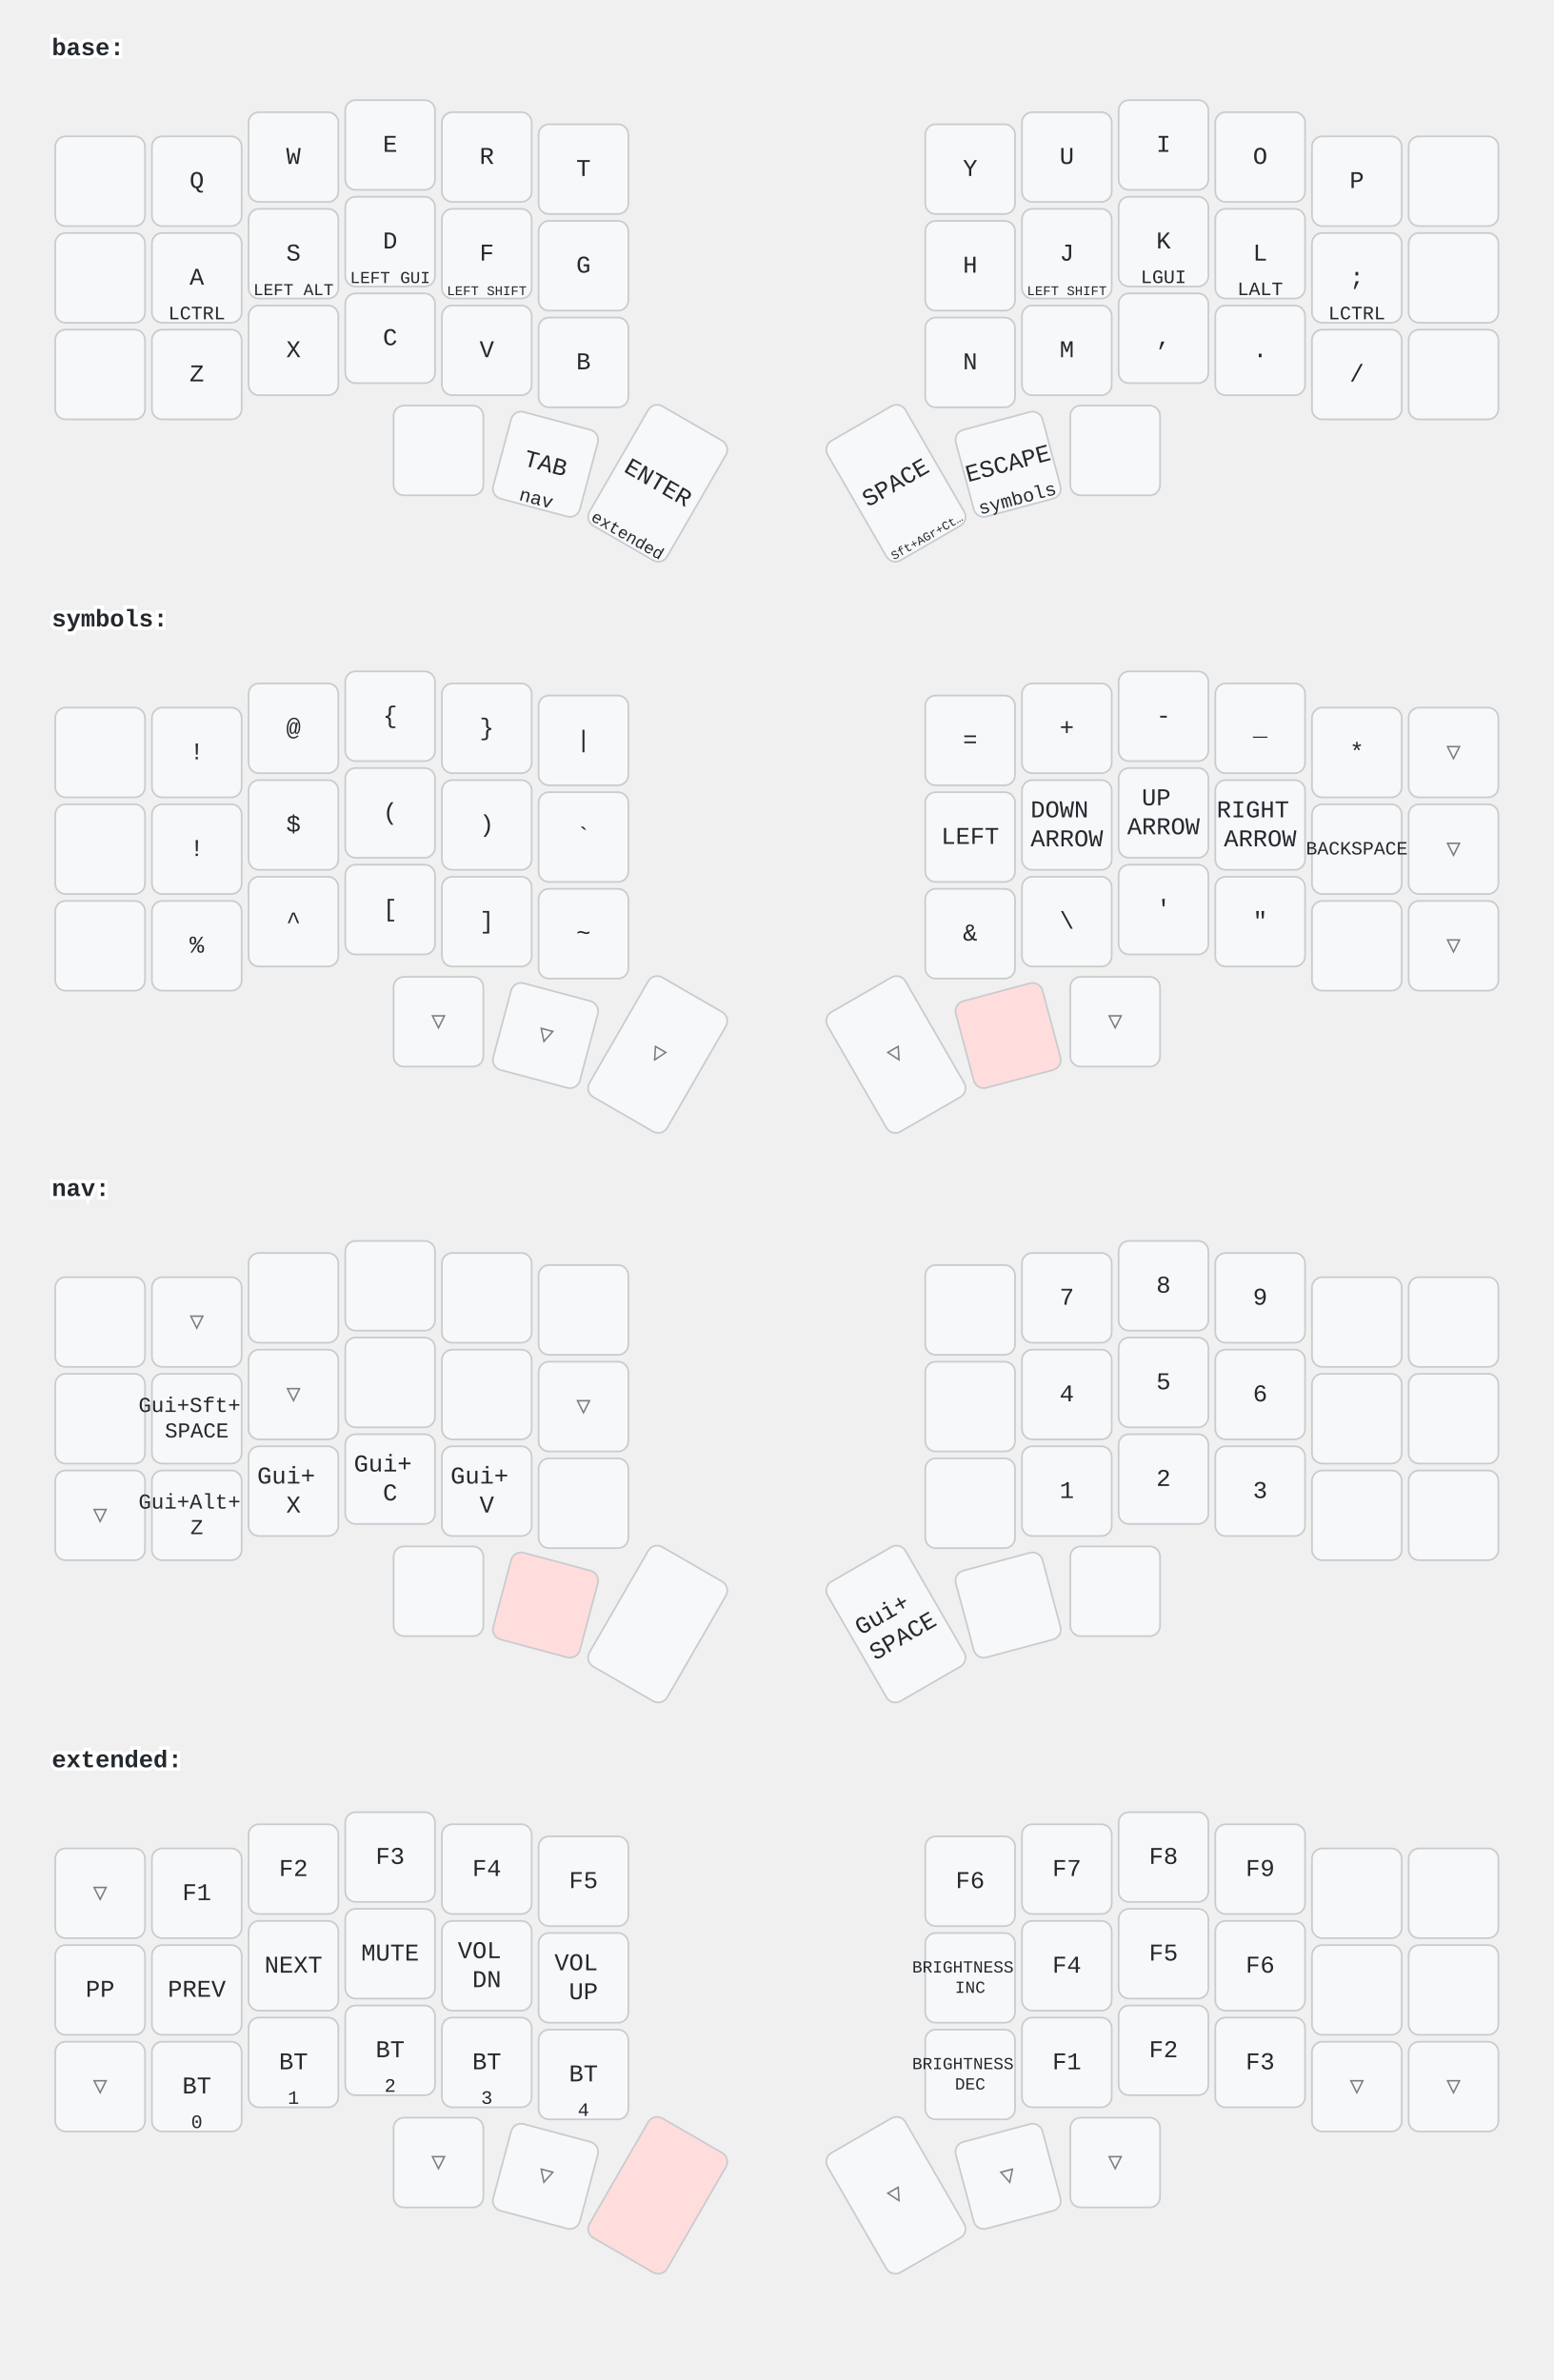
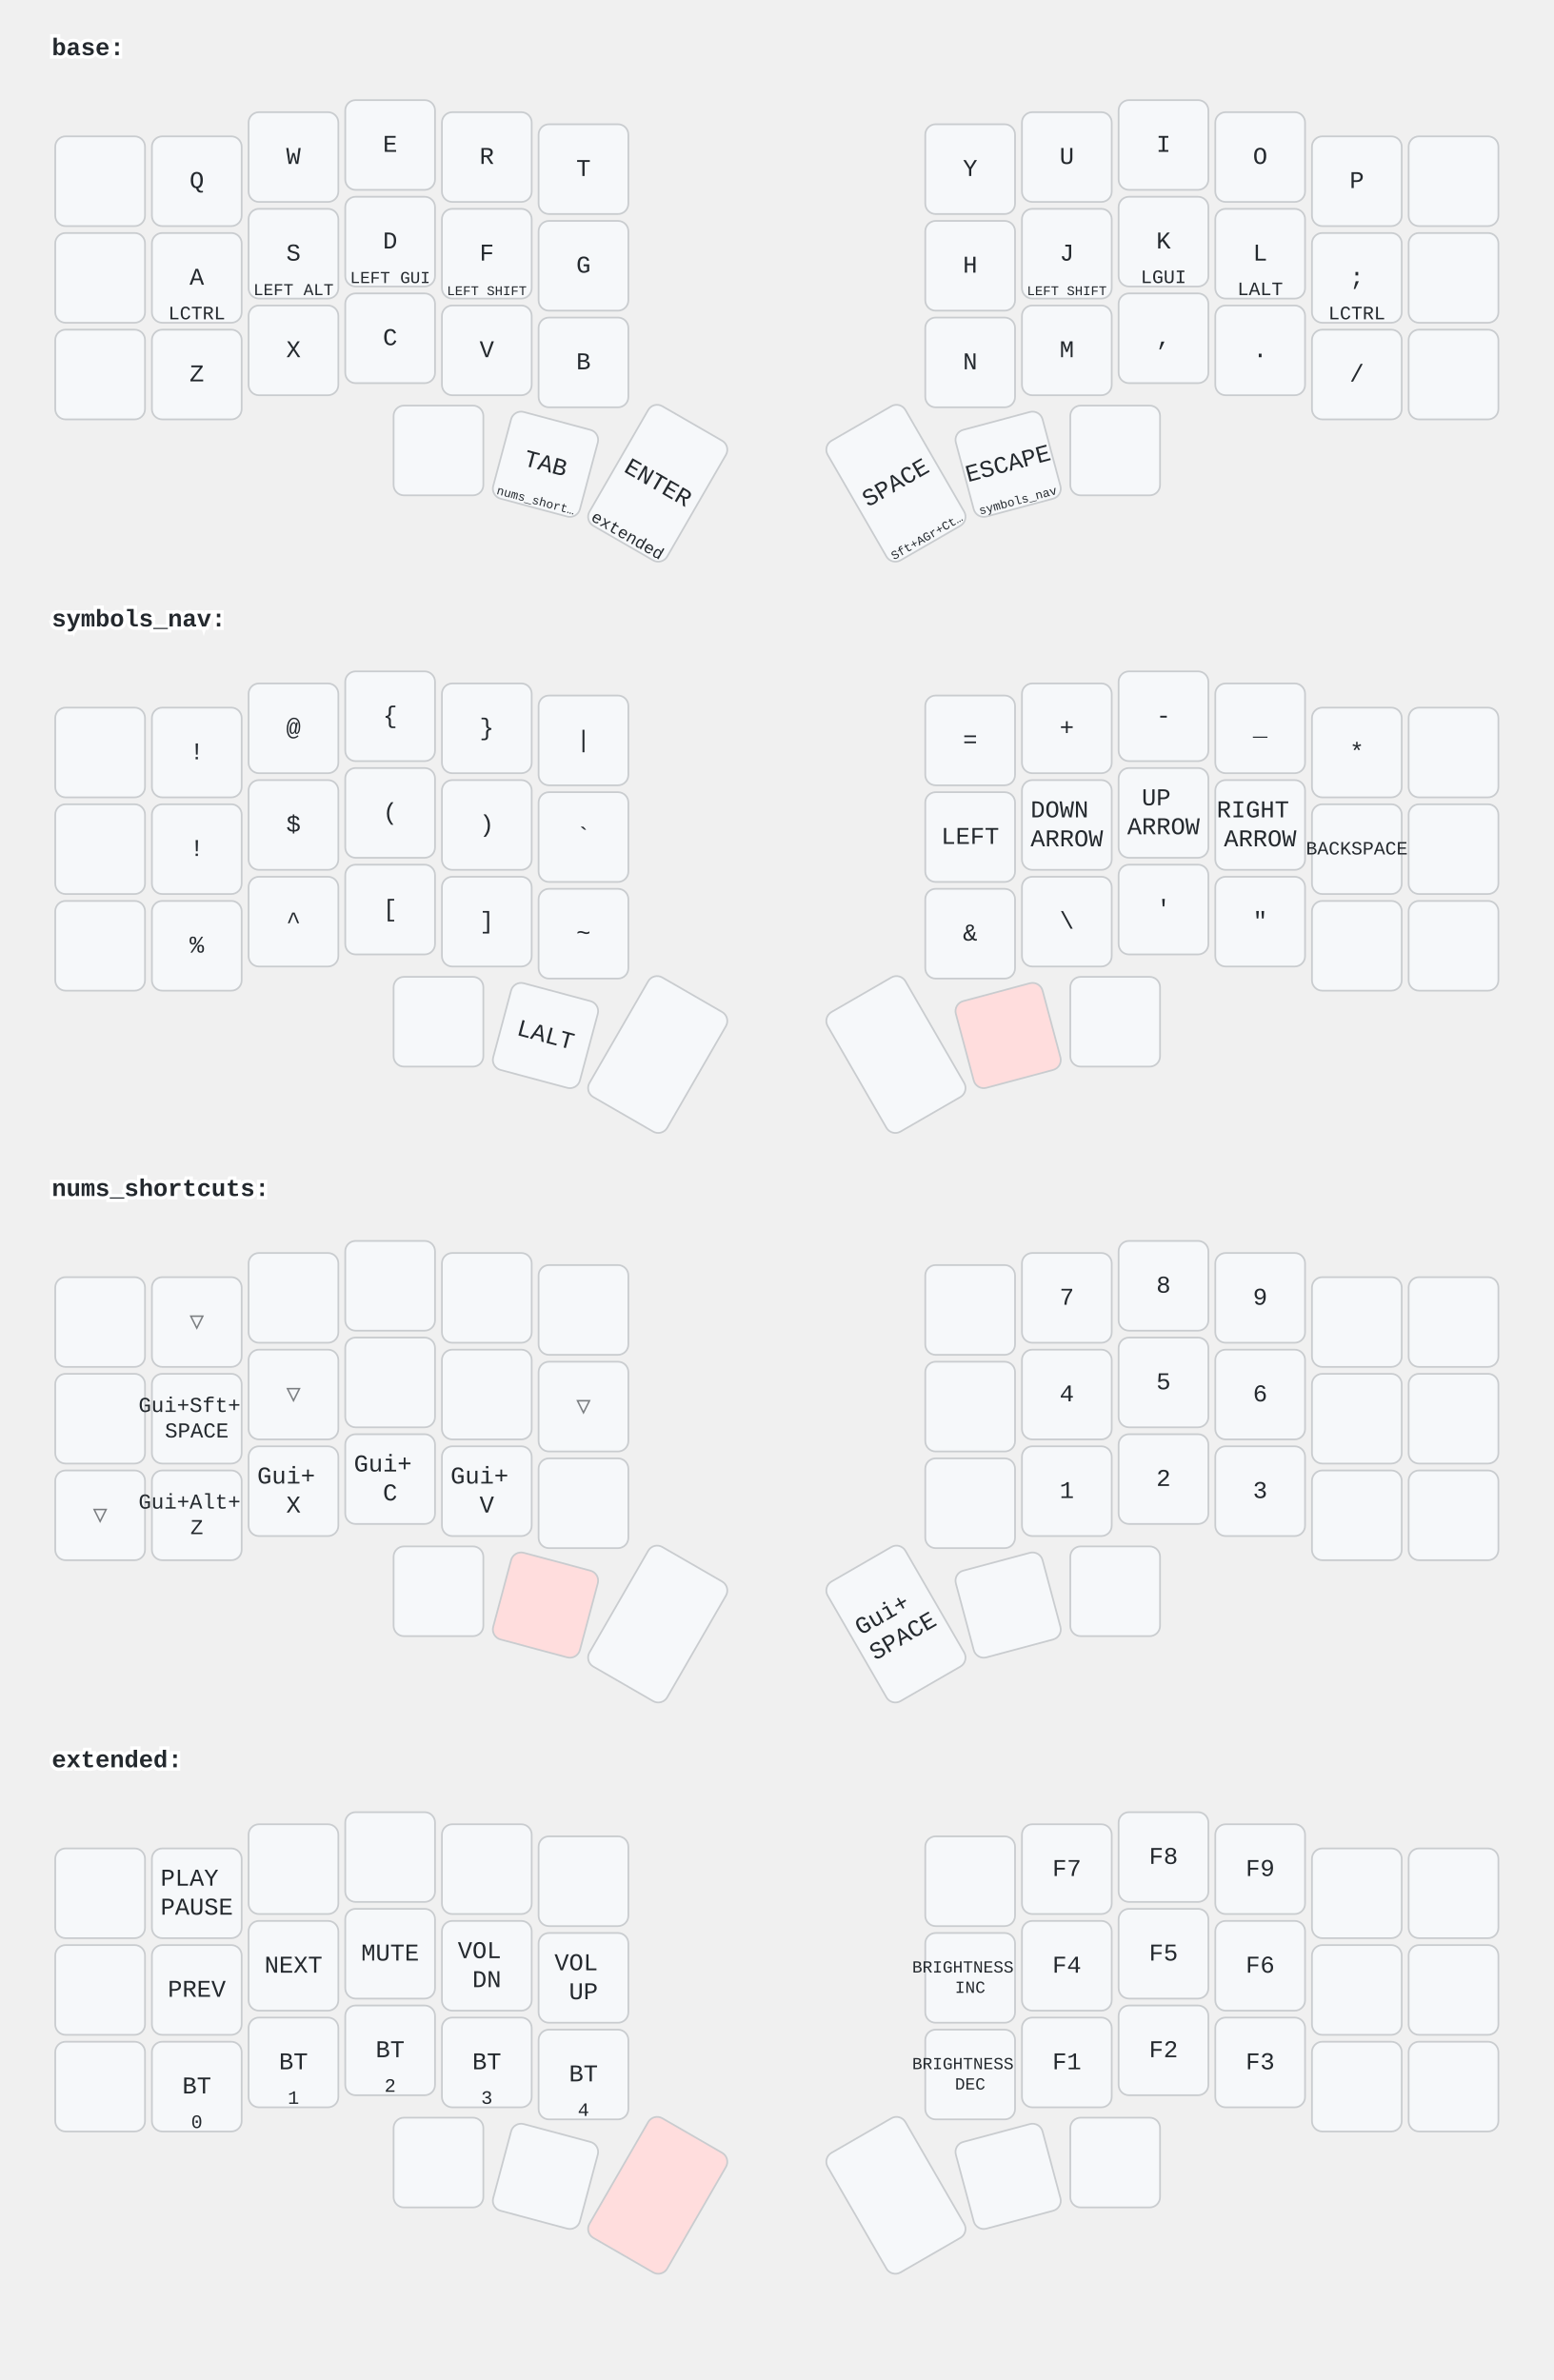
<svg xmlns="http://www.w3.org/2000/svg" width="900" height="1379" viewBox="0 0 900 1379" class="keymap">
  <style>/* inherit to force styles through use tags */
svg path {
    fill: inherit;
}

/* font and background color specifications */
svg.keymap {
    font-family: SFMono-Regular,Consolas,Liberation Mono,Menlo,monospace;
    font-size: 14px;
    font-kerning: normal;
    text-rendering: optimizeLegibility;
    fill: #24292e;
}

/* default key styling */
rect.key {
    fill: #f6f8fa;
}

rect.key, rect.combo {
    stroke: #c9cccf;
    stroke-width: 1;
}

/* default key side styling, only used is draw_key_sides is set */
rect.side {
    filter: brightness(90%);
}

/* color accent for combo boxes */
rect.combo, rect.combo-separate {
    fill: #cdf;
}

/* color accent for held keys */
rect.held, rect.combo.held {
    fill: #fdd;
}

/* color accent for ghost (optional) keys */
rect.ghost, rect.combo.ghost {
    stroke-dasharray: 4, 4;
    stroke-width: 2;
}

text {
    text-anchor: middle;
    dominant-baseline: middle;
}

/* styling for layer labels */
text.label {
    font-weight: bold;
    text-anchor: start;
    stroke: white;
    stroke-width: 4;
    paint-order: stroke;
}

/* styling for optional footer */
text.footer {
    text-anchor: end;
    dominant-baseline: auto;
    stroke: white;
    stroke-width: 4;
    paint-order: stroke;
}

/* styling for combo tap, and key hold/shifted label text */
text.combo, text.hold, text.shifted {
    font-size: 11px;
}

text.hold {
    text-anchor: middle;
    dominant-baseline: auto;
}

text.shifted {
    text-anchor: middle;
    dominant-baseline: hanging;
}

/* styling for hold/shifted label text in combo box */
text.combo.hold, text.combo.shifted {
    font-size: 8px;
}

/* lighter symbol for transparent keys */
text.trans {
    fill: #7b7e81;
}

/* styling for combo dendrons */
path.combo {
    stroke-width: 1;
    stroke: gray;
    fill: none;
}

/* Start Tabler Icons Cleanup */
/* cannot use height/width with glyphs */
.icon-tabler &gt; path {
    fill: inherit;
    stroke: inherit;
    stroke-width: 2;
}
/* hide tabler's default box */
.icon-tabler &gt; path[stroke="none"][fill="none"] {
    visibility: hidden;
}
/* End Tabler Icons Cleanup */
</style>
  <g transform="translate(30, 0)" class="layer-base">
    <text x="0" y="28" class="label">base:</text>
    <g transform="translate(0, 56)">
      <g transform="translate(28, 49)" class="key keypos-0">
        <rect rx="6" ry="6" x="-26" y="-26" width="52" height="52" class="key" />
      </g>
      <g transform="translate(84, 49)" class="key keypos-1">
        <rect rx="6" ry="6" x="-26" y="-26" width="52" height="52" class="key" />
        <text x="0" y="0" class="key tap">Q</text>
      </g>
      <g transform="translate(140, 35)" class="key keypos-2">
        <rect rx="6" ry="6" x="-26" y="-26" width="52" height="52" class="key" />
        <text x="0" y="0" class="key tap">W</text>
      </g>
      <g transform="translate(196, 28)" class="key keypos-3">
        <rect rx="6" ry="6" x="-26" y="-26" width="52" height="52" class="key" />
        <text x="0" y="0" class="key tap">E</text>
      </g>
      <g transform="translate(252, 35)" class="key keypos-4">
        <rect rx="6" ry="6" x="-26" y="-26" width="52" height="52" class="key" />
        <text x="0" y="0" class="key tap">R</text>
      </g>
      <g transform="translate(308, 42)" class="key keypos-5">
        <rect rx="6" ry="6" x="-26" y="-26" width="52" height="52" class="key" />
        <text x="0" y="0" class="key tap">T</text>
      </g>
      <g transform="translate(532, 42)" class="key keypos-6">
        <rect rx="6" ry="6" x="-26" y="-26" width="52" height="52" class="key" />
        <text x="0" y="0" class="key tap">Y</text>
      </g>
      <g transform="translate(588, 35)" class="key keypos-7">
        <rect rx="6" ry="6" x="-26" y="-26" width="52" height="52" class="key" />
        <text x="0" y="0" class="key tap">U</text>
      </g>
      <g transform="translate(644, 28)" class="key keypos-8">
        <rect rx="6" ry="6" x="-26" y="-26" width="52" height="52" class="key" />
        <text x="0" y="0" class="key tap">I</text>
      </g>
      <g transform="translate(700, 35)" class="key keypos-9">
        <rect rx="6" ry="6" x="-26" y="-26" width="52" height="52" class="key" />
        <text x="0" y="0" class="key tap">O</text>
      </g>
      <g transform="translate(756, 49)" class="key keypos-10">
        <rect rx="6" ry="6" x="-26" y="-26" width="52" height="52" class="key" />
        <text x="0" y="0" class="key tap">P</text>
      </g>
      <g transform="translate(812, 49)" class="key keypos-11">
        <rect rx="6" ry="6" x="-26" y="-26" width="52" height="52" class="key" />
      </g>
      <g transform="translate(28, 105)" class="key keypos-12">
        <rect rx="6" ry="6" x="-26" y="-26" width="52" height="52" class="key" />
      </g>
      <g transform="translate(84, 105)" class="key keypos-13">
        <rect rx="6" ry="6" x="-26" y="-26" width="52" height="52" class="key" />
        <text x="0" y="0" class="key tap">A</text>
        <text x="0" y="24" class="key hold">LCTRL</text>
      </g>
      <g transform="translate(140, 91)" class="key keypos-14">
        <rect rx="6" ry="6" x="-26" y="-26" width="52" height="52" class="key" />
        <text x="0" y="0" class="key tap">S</text>
        <text x="0" y="24" class="key hold">
          <tspan style="font-size: 88%">LEFT ALT</tspan>
        </text>
      </g>
      <g transform="translate(196, 84)" class="key keypos-15">
        <rect rx="6" ry="6" x="-26" y="-26" width="52" height="52" class="key" />
        <text x="0" y="0" class="key tap">D</text>
        <text x="0" y="24" class="key hold">
          <tspan style="font-size: 88%">LEFT GUI</tspan>
        </text>
      </g>
      <g transform="translate(252, 91)" class="key keypos-16">
        <rect rx="6" ry="6" x="-26" y="-26" width="52" height="52" class="key" />
        <text x="0" y="0" class="key tap">F</text>
        <text x="0" y="24" class="key hold">
          <tspan style="font-size: 70%">LEFT SHIFT</tspan>
        </text>
      </g>
      <g transform="translate(308, 98)" class="key keypos-17">
        <rect rx="6" ry="6" x="-26" y="-26" width="52" height="52" class="key" />
        <text x="0" y="0" class="key tap">G</text>
      </g>
      <g transform="translate(532, 98)" class="key keypos-18">
        <rect rx="6" ry="6" x="-26" y="-26" width="52" height="52" class="key" />
        <text x="0" y="0" class="key tap">H</text>
      </g>
      <g transform="translate(588, 91)" class="key keypos-19">
        <rect rx="6" ry="6" x="-26" y="-26" width="52" height="52" class="key" />
        <text x="0" y="0" class="key tap">J</text>
        <text x="0" y="24" class="key hold">
          <tspan style="font-size: 70%">LEFT SHIFT</tspan>
        </text>
      </g>
      <g transform="translate(644, 84)" class="key keypos-20">
        <rect rx="6" ry="6" x="-26" y="-26" width="52" height="52" class="key" />
        <text x="0" y="0" class="key tap">K</text>
        <text x="0" y="24" class="key hold">LGUI</text>
      </g>
      <g transform="translate(700, 91)" class="key keypos-21">
        <rect rx="6" ry="6" x="-26" y="-26" width="52" height="52" class="key" />
        <text x="0" y="0" class="key tap">L</text>
        <text x="0" y="24" class="key hold">LALT</text>
      </g>
      <g transform="translate(756, 105)" class="key keypos-22">
        <rect rx="6" ry="6" x="-26" y="-26" width="52" height="52" class="key" />
        <text x="0" y="0" class="key tap">;</text>
        <text x="0" y="24" class="key hold">LCTRL</text>
      </g>
      <g transform="translate(812, 105)" class="key keypos-23">
        <rect rx="6" ry="6" x="-26" y="-26" width="52" height="52" class="key" />
      </g>
      <g transform="translate(28, 161)" class="key keypos-24">
        <rect rx="6" ry="6" x="-26" y="-26" width="52" height="52" class="key" />
      </g>
      <g transform="translate(84, 161)" class="key keypos-25">
        <rect rx="6" ry="6" x="-26" y="-26" width="52" height="52" class="key" />
        <text x="0" y="0" class="key tap">Z</text>
      </g>
      <g transform="translate(140, 147)" class="key keypos-26">
        <rect rx="6" ry="6" x="-26" y="-26" width="52" height="52" class="key" />
        <text x="0" y="0" class="key tap">X</text>
      </g>
      <g transform="translate(196, 140)" class="key keypos-27">
        <rect rx="6" ry="6" x="-26" y="-26" width="52" height="52" class="key" />
        <text x="0" y="0" class="key tap">C</text>
      </g>
      <g transform="translate(252, 147)" class="key keypos-28">
        <rect rx="6" ry="6" x="-26" y="-26" width="52" height="52" class="key" />
        <text x="0" y="0" class="key tap">V</text>
      </g>
      <g transform="translate(308, 154)" class="key keypos-29">
        <rect rx="6" ry="6" x="-26" y="-26" width="52" height="52" class="key" />
        <text x="0" y="0" class="key tap">B</text>
      </g>
      <g transform="translate(532, 154)" class="key keypos-30">
        <rect rx="6" ry="6" x="-26" y="-26" width="52" height="52" class="key" />
        <text x="0" y="0" class="key tap">N</text>
      </g>
      <g transform="translate(588, 147)" class="key keypos-31">
        <rect rx="6" ry="6" x="-26" y="-26" width="52" height="52" class="key" />
        <text x="0" y="0" class="key tap">M</text>
      </g>
      <g transform="translate(644, 140)" class="key keypos-32">
        <rect rx="6" ry="6" x="-26" y="-26" width="52" height="52" class="key" />
        <text x="0" y="0" class="key tap">,</text>
      </g>
      <g transform="translate(700, 147)" class="key keypos-33">
        <rect rx="6" ry="6" x="-26" y="-26" width="52" height="52" class="key" />
        <text x="0" y="0" class="key tap">.</text>
      </g>
      <g transform="translate(756, 161)" class="key keypos-34">
        <rect rx="6" ry="6" x="-26" y="-26" width="52" height="52" class="key" />
        <text x="0" y="0" class="key tap">/</text>
      </g>
      <g transform="translate(812, 161)" class="key keypos-35">
        <rect rx="6" ry="6" x="-26" y="-26" width="52" height="52" class="key" />
      </g>
      <g transform="translate(224, 205)" class="key keypos-36">
        <rect rx="6" ry="6" x="-26" y="-26" width="52" height="52" class="key" />
      </g>
      <g transform="translate(286, 213) rotate(15.0)" class="key keypos-37">
        <rect rx="6" ry="6" x="-26" y="-26" width="52" height="52" class="key" />
        <text x="0" y="0" class="key tap">TAB</text>
-         <text x="0" y="24" class="key hold">nav</text>
+         <text x="0" y="24" class="key hold">
+           <tspan style="font-size: 64%">nums_short…</tspan>
+         </text>
      </g>
      <g transform="translate(351, 224) rotate(30.0)" class="key keypos-38">
        <rect rx="6" ry="6" x="-26" y="-40" width="52" height="80" class="key" />
        <text x="0" y="0" class="key tap">ENTER</text>
        <text x="0" y="38" class="key hold">
          <tspan style="font-size: 88%">extended</tspan>
        </text>
      </g>
      <g transform="translate(489, 224) rotate(-30.0)" class="key keypos-39">
        <rect rx="6" ry="6" x="-26" y="-40" width="52" height="80" class="key" />
        <text x="0" y="0" class="key tap">SPACE</text>
        <text x="0" y="38" class="key hold">
          <tspan style="font-size: 64%">Sft+AGr+Ct…</tspan>
        </text>
      </g>
      <g transform="translate(554, 213) rotate(-15.0)" class="key keypos-40">
        <rect rx="6" ry="6" x="-26" y="-26" width="52" height="52" class="key" />
        <text x="0" y="0" class="key tap">ESCAPE</text>
-         <text x="0" y="24" class="key hold">symbols</text>
+         <text x="0" y="24" class="key hold">
+           <tspan style="font-size: 64%">symbols_nav</tspan>
+         </text>
      </g>
      <g transform="translate(616, 205)" class="key keypos-41">
        <rect rx="6" ry="6" x="-26" y="-26" width="52" height="52" class="key" />
      </g>
    </g>
  </g>
-   <g transform="translate(30, 331)" class="layer-symbols">
-     <text x="0" y="28" class="label">symbols:</text>
+   <g transform="translate(30, 331)" class="layer-symbols_nav">
+     <text x="0" y="28" class="label">symbols_nav:</text>
    <g transform="translate(0, 56)">
      <g transform="translate(28, 49)" class="key keypos-0">
        <rect rx="6" ry="6" x="-26" y="-26" width="52" height="52" class="key" />
      </g>
      <g transform="translate(84, 49)" class="key keypos-1">
        <rect rx="6" ry="6" x="-26" y="-26" width="52" height="52" class="key" />
        <text x="0" y="0" class="key tap">!</text>
      </g>
      <g transform="translate(140, 35)" class="key keypos-2">
        <rect rx="6" ry="6" x="-26" y="-26" width="52" height="52" class="key" />
        <text x="0" y="0" class="key tap">@</text>
      </g>
      <g transform="translate(196, 28)" class="key keypos-3">
        <rect rx="6" ry="6" x="-26" y="-26" width="52" height="52" class="key" />
        <text x="0" y="0" class="key tap">{</text>
      </g>
      <g transform="translate(252, 35)" class="key keypos-4">
        <rect rx="6" ry="6" x="-26" y="-26" width="52" height="52" class="key" />
        <text x="0" y="0" class="key tap">}</text>
      </g>
      <g transform="translate(308, 42)" class="key keypos-5">
        <rect rx="6" ry="6" x="-26" y="-26" width="52" height="52" class="key" />
        <text x="0" y="0" class="key tap">|</text>
      </g>
      <g transform="translate(532, 42)" class="key keypos-6">
        <rect rx="6" ry="6" x="-26" y="-26" width="52" height="52" class="key" />
        <text x="0" y="0" class="key tap">=</text>
      </g>
      <g transform="translate(588, 35)" class="key keypos-7">
        <rect rx="6" ry="6" x="-26" y="-26" width="52" height="52" class="key" />
        <text x="0" y="0" class="key tap">+</text>
      </g>
      <g transform="translate(644, 28)" class="key keypos-8">
        <rect rx="6" ry="6" x="-26" y="-26" width="52" height="52" class="key" />
        <text x="0" y="0" class="key tap">-</text>
      </g>
      <g transform="translate(700, 35)" class="key keypos-9">
        <rect rx="6" ry="6" x="-26" y="-26" width="52" height="52" class="key" />
        <text x="0" y="0" class="key tap">_</text>
      </g>
      <g transform="translate(756, 49)" class="key keypos-10">
        <rect rx="6" ry="6" x="-26" y="-26" width="52" height="52" class="key" />
        <text x="0" y="0" class="key tap">*</text>
      </g>
-       <g transform="translate(812, 49)" class="key trans keypos-11">
-         <rect rx="6" ry="6" x="-26" y="-26" width="52" height="52" class="key trans" />
-         <text x="0" y="0" class="key trans tap">▽</text>
+       <g transform="translate(812, 49)" class="key keypos-11">
+         <rect rx="6" ry="6" x="-26" y="-26" width="52" height="52" class="key" />
      </g>
      <g transform="translate(28, 105)" class="key keypos-12">
        <rect rx="6" ry="6" x="-26" y="-26" width="52" height="52" class="key" />
      </g>
      <g transform="translate(84, 105)" class="key keypos-13">
        <rect rx="6" ry="6" x="-26" y="-26" width="52" height="52" class="key" />
        <text x="0" y="0" class="key tap">!</text>
      </g>
      <g transform="translate(140, 91)" class="key keypos-14">
        <rect rx="6" ry="6" x="-26" y="-26" width="52" height="52" class="key" />
        <text x="0" y="0" class="key tap">$</text>
      </g>
      <g transform="translate(196, 84)" class="key keypos-15">
        <rect rx="6" ry="6" x="-26" y="-26" width="52" height="52" class="key" />
        <text x="0" y="0" class="key tap">(</text>
      </g>
      <g transform="translate(252, 91)" class="key keypos-16">
        <rect rx="6" ry="6" x="-26" y="-26" width="52" height="52" class="key" />
        <text x="0" y="0" class="key tap">)</text>
      </g>
      <g transform="translate(308, 98)" class="key keypos-17">
        <rect rx="6" ry="6" x="-26" y="-26" width="52" height="52" class="key" />
        <text x="0" y="0" class="key tap">`</text>
      </g>
      <g transform="translate(532, 98)" class="key keypos-18">
        <rect rx="6" ry="6" x="-26" y="-26" width="52" height="52" class="key" />
        <text x="0" y="0" class="key tap">LEFT</text>
      </g>
      <g transform="translate(588, 91)" class="key keypos-19">
        <rect rx="6" ry="6" x="-26" y="-26" width="52" height="52" class="key" />
        <text x="0" y="0" class="key tap">
          <tspan x="0" dy="-0.6em">DOWN</tspan>
          <tspan x="0" dy="1.2em">ARROW</tspan>
        </text>
      </g>
      <g transform="translate(644, 84)" class="key keypos-20">
        <rect rx="6" ry="6" x="-26" y="-26" width="52" height="52" class="key" />
        <text x="0" y="0" class="key tap">
          <tspan x="0" dy="-0.6em">UP</tspan>
          <tspan x="0" dy="1.2em">ARROW</tspan>
        </text>
      </g>
      <g transform="translate(700, 91)" class="key keypos-21">
        <rect rx="6" ry="6" x="-26" y="-26" width="52" height="52" class="key" />
        <text x="0" y="0" class="key tap">
          <tspan x="0" dy="-0.6em">RIGHT</tspan>
          <tspan x="0" dy="1.2em">ARROW</tspan>
        </text>
      </g>
      <g transform="translate(756, 105)" class="key keypos-22">
        <rect rx="6" ry="6" x="-26" y="-26" width="52" height="52" class="key" />
        <text x="0" y="0" class="key tap">
          <tspan style="font-size: 78%">BACKSPACE</tspan>
        </text>
      </g>
-       <g transform="translate(812, 105)" class="key trans keypos-23">
-         <rect rx="6" ry="6" x="-26" y="-26" width="52" height="52" class="key trans" />
-         <text x="0" y="0" class="key trans tap">▽</text>
+       <g transform="translate(812, 105)" class="key keypos-23">
+         <rect rx="6" ry="6" x="-26" y="-26" width="52" height="52" class="key" />
      </g>
      <g transform="translate(28, 161)" class="key keypos-24">
        <rect rx="6" ry="6" x="-26" y="-26" width="52" height="52" class="key" />
      </g>
      <g transform="translate(84, 161)" class="key keypos-25">
        <rect rx="6" ry="6" x="-26" y="-26" width="52" height="52" class="key" />
        <text x="0" y="0" class="key tap">%</text>
      </g>
      <g transform="translate(140, 147)" class="key keypos-26">
        <rect rx="6" ry="6" x="-26" y="-26" width="52" height="52" class="key" />
        <text x="0" y="0" class="key tap">^</text>
      </g>
      <g transform="translate(196, 140)" class="key keypos-27">
        <rect rx="6" ry="6" x="-26" y="-26" width="52" height="52" class="key" />
        <text x="0" y="0" class="key tap">[</text>
      </g>
      <g transform="translate(252, 147)" class="key keypos-28">
        <rect rx="6" ry="6" x="-26" y="-26" width="52" height="52" class="key" />
        <text x="0" y="0" class="key tap">]</text>
      </g>
      <g transform="translate(308, 154)" class="key keypos-29">
        <rect rx="6" ry="6" x="-26" y="-26" width="52" height="52" class="key" />
        <text x="0" y="0" class="key tap">~</text>
      </g>
      <g transform="translate(532, 154)" class="key keypos-30">
        <rect rx="6" ry="6" x="-26" y="-26" width="52" height="52" class="key" />
        <text x="0" y="0" class="key tap">&amp;</text>
      </g>
      <g transform="translate(588, 147)" class="key keypos-31">
        <rect rx="6" ry="6" x="-26" y="-26" width="52" height="52" class="key" />
        <text x="0" y="0" class="key tap">\</text>
      </g>
      <g transform="translate(644, 140)" class="key keypos-32">
        <rect rx="6" ry="6" x="-26" y="-26" width="52" height="52" class="key" />
        <text x="0" y="0" class="key tap">'</text>
      </g>
      <g transform="translate(700, 147)" class="key keypos-33">
        <rect rx="6" ry="6" x="-26" y="-26" width="52" height="52" class="key" />
        <text x="0" y="0" class="key tap">"</text>
      </g>
      <g transform="translate(756, 161)" class="key keypos-34">
        <rect rx="6" ry="6" x="-26" y="-26" width="52" height="52" class="key" />
      </g>
-       <g transform="translate(812, 161)" class="key trans keypos-35">
-         <rect rx="6" ry="6" x="-26" y="-26" width="52" height="52" class="key trans" />
-         <text x="0" y="0" class="key trans tap">▽</text>
-       </g>
-       <g transform="translate(224, 205)" class="key trans keypos-36">
-         <rect rx="6" ry="6" x="-26" y="-26" width="52" height="52" class="key trans" />
-         <text x="0" y="0" class="key trans tap">▽</text>
-       </g>
-       <g transform="translate(286, 213) rotate(15.0)" class="key trans keypos-37">
-         <rect rx="6" ry="6" x="-26" y="-26" width="52" height="52" class="key trans" />
-         <text x="0" y="0" class="key trans tap">▽</text>
-       </g>
-       <g transform="translate(351, 224) rotate(30.0)" class="key trans keypos-38">
-         <rect rx="6" ry="6" x="-26" y="-40" width="52" height="80" class="key trans" />
-         <text x="0" y="0" class="key trans tap">▽</text>
-       </g>
-       <g transform="translate(489, 224) rotate(-30.0)" class="key trans keypos-39">
-         <rect rx="6" ry="6" x="-26" y="-40" width="52" height="80" class="key trans" />
-         <text x="0" y="0" class="key trans tap">▽</text>
+       <g transform="translate(812, 161)" class="key keypos-35">
+         <rect rx="6" ry="6" x="-26" y="-26" width="52" height="52" class="key" />
+       </g>
+       <g transform="translate(224, 205)" class="key keypos-36">
+         <rect rx="6" ry="6" x="-26" y="-26" width="52" height="52" class="key" />
+       </g>
+       <g transform="translate(286, 213) rotate(15.0)" class="key keypos-37">
+         <rect rx="6" ry="6" x="-26" y="-26" width="52" height="52" class="key" />
+         <text x="0" y="0" class="key tap">LALT</text>
+       </g>
+       <g transform="translate(351, 224) rotate(30.0)" class="key keypos-38">
+         <rect rx="6" ry="6" x="-26" y="-40" width="52" height="80" class="key" />
+       </g>
+       <g transform="translate(489, 224) rotate(-30.0)" class="key keypos-39">
+         <rect rx="6" ry="6" x="-26" y="-40" width="52" height="80" class="key" />
      </g>
      <g transform="translate(554, 213) rotate(-15.0)" class="key held keypos-40">
        <rect rx="6" ry="6" x="-26" y="-26" width="52" height="52" class="key held" />
      </g>
-       <g transform="translate(616, 205)" class="key trans keypos-41">
-         <rect rx="6" ry="6" x="-26" y="-26" width="52" height="52" class="key trans" />
-         <text x="0" y="0" class="key trans tap">▽</text>
+       <g transform="translate(616, 205)" class="key keypos-41">
+         <rect rx="6" ry="6" x="-26" y="-26" width="52" height="52" class="key" />
      </g>
    </g>
  </g>
-   <g transform="translate(30, 661)" class="layer-nav">
-     <text x="0" y="28" class="label">nav:</text>
+   <g transform="translate(30, 661)" class="layer-nums_shortcuts">
+     <text x="0" y="28" class="label">nums_shortcuts:</text>
    <g transform="translate(0, 56)">
      <g transform="translate(28, 49)" class="key keypos-0">
        <rect rx="6" ry="6" x="-26" y="-26" width="52" height="52" class="key" />
      </g>
      <g transform="translate(84, 49)" class="key trans keypos-1">
        <rect rx="6" ry="6" x="-26" y="-26" width="52" height="52" class="key trans" />
        <text x="0" y="0" class="key trans tap">▽</text>
      </g>
      <g transform="translate(140, 35)" class="key keypos-2">
        <rect rx="6" ry="6" x="-26" y="-26" width="52" height="52" class="key" />
      </g>
      <g transform="translate(196, 28)" class="key keypos-3">
        <rect rx="6" ry="6" x="-26" y="-26" width="52" height="52" class="key" />
      </g>
      <g transform="translate(252, 35)" class="key keypos-4">
        <rect rx="6" ry="6" x="-26" y="-26" width="52" height="52" class="key" />
      </g>
      <g transform="translate(308, 42)" class="key keypos-5">
        <rect rx="6" ry="6" x="-26" y="-26" width="52" height="52" class="key" />
      </g>
      <g transform="translate(532, 42)" class="key keypos-6">
        <rect rx="6" ry="6" x="-26" y="-26" width="52" height="52" class="key" />
      </g>
      <g transform="translate(588, 35)" class="key keypos-7">
        <rect rx="6" ry="6" x="-26" y="-26" width="52" height="52" class="key" />
        <text x="0" y="0" class="key tap">7</text>
      </g>
      <g transform="translate(644, 28)" class="key keypos-8">
        <rect rx="6" ry="6" x="-26" y="-26" width="52" height="52" class="key" />
        <text x="0" y="0" class="key tap">8</text>
      </g>
      <g transform="translate(700, 35)" class="key keypos-9">
        <rect rx="6" ry="6" x="-26" y="-26" width="52" height="52" class="key" />
        <text x="0" y="0" class="key tap">9</text>
      </g>
      <g transform="translate(756, 49)" class="key keypos-10">
        <rect rx="6" ry="6" x="-26" y="-26" width="52" height="52" class="key" />
      </g>
      <g transform="translate(812, 49)" class="key keypos-11">
        <rect rx="6" ry="6" x="-26" y="-26" width="52" height="52" class="key" />
      </g>
      <g transform="translate(28, 105)" class="key keypos-12">
        <rect rx="6" ry="6" x="-26" y="-26" width="52" height="52" class="key" />
      </g>
      <g transform="translate(84, 105)" class="key keypos-13">
        <rect rx="6" ry="6" x="-26" y="-26" width="52" height="52" class="key" />
        <text x="0" y="0" class="key tap">
          <tspan x="0" dy="-0.6em" style="font-size: 88%">Gui+Sft+</tspan>
          <tspan x="0" dy="1.2em" style="font-size: 88%">SPACE</tspan>
        </text>
      </g>
      <g transform="translate(140, 91)" class="key trans keypos-14">
        <rect rx="6" ry="6" x="-26" y="-26" width="52" height="52" class="key trans" />
        <text x="0" y="0" class="key trans tap">▽</text>
      </g>
      <g transform="translate(196, 84)" class="key keypos-15">
        <rect rx="6" ry="6" x="-26" y="-26" width="52" height="52" class="key" />
      </g>
      <g transform="translate(252, 91)" class="key keypos-16">
        <rect rx="6" ry="6" x="-26" y="-26" width="52" height="52" class="key" />
      </g>
      <g transform="translate(308, 98)" class="key trans keypos-17">
        <rect rx="6" ry="6" x="-26" y="-26" width="52" height="52" class="key trans" />
        <text x="0" y="0" class="key trans tap">▽</text>
      </g>
      <g transform="translate(532, 98)" class="key keypos-18">
        <rect rx="6" ry="6" x="-26" y="-26" width="52" height="52" class="key" />
      </g>
      <g transform="translate(588, 91)" class="key keypos-19">
        <rect rx="6" ry="6" x="-26" y="-26" width="52" height="52" class="key" />
        <text x="0" y="0" class="key tap">4</text>
      </g>
      <g transform="translate(644, 84)" class="key keypos-20">
        <rect rx="6" ry="6" x="-26" y="-26" width="52" height="52" class="key" />
        <text x="0" y="0" class="key tap">5</text>
      </g>
      <g transform="translate(700, 91)" class="key keypos-21">
        <rect rx="6" ry="6" x="-26" y="-26" width="52" height="52" class="key" />
        <text x="0" y="0" class="key tap">6</text>
      </g>
      <g transform="translate(756, 105)" class="key keypos-22">
        <rect rx="6" ry="6" x="-26" y="-26" width="52" height="52" class="key" />
      </g>
      <g transform="translate(812, 105)" class="key keypos-23">
        <rect rx="6" ry="6" x="-26" y="-26" width="52" height="52" class="key" />
      </g>
      <g transform="translate(28, 161)" class="key trans keypos-24">
        <rect rx="6" ry="6" x="-26" y="-26" width="52" height="52" class="key trans" />
        <text x="0" y="0" class="key trans tap">▽</text>
      </g>
      <g transform="translate(84, 161)" class="key keypos-25">
        <rect rx="6" ry="6" x="-26" y="-26" width="52" height="52" class="key" />
        <text x="0" y="0" class="key tap">
          <tspan x="0" dy="-0.6em" style="font-size: 88%">Gui+Alt+</tspan>
          <tspan x="0" dy="1.2em" style="font-size: 88%">Z</tspan>
        </text>
      </g>
      <g transform="translate(140, 147)" class="key keypos-26">
        <rect rx="6" ry="6" x="-26" y="-26" width="52" height="52" class="key" />
        <text x="0" y="0" class="key tap">
          <tspan x="0" dy="-0.6em">Gui+</tspan>
          <tspan x="0" dy="1.2em">X</tspan>
        </text>
      </g>
      <g transform="translate(196, 140)" class="key keypos-27">
        <rect rx="6" ry="6" x="-26" y="-26" width="52" height="52" class="key" />
        <text x="0" y="0" class="key tap">
          <tspan x="0" dy="-0.6em">Gui+</tspan>
          <tspan x="0" dy="1.2em">C</tspan>
        </text>
      </g>
      <g transform="translate(252, 147)" class="key keypos-28">
        <rect rx="6" ry="6" x="-26" y="-26" width="52" height="52" class="key" />
        <text x="0" y="0" class="key tap">
          <tspan x="0" dy="-0.6em">Gui+</tspan>
          <tspan x="0" dy="1.2em">V</tspan>
        </text>
      </g>
      <g transform="translate(308, 154)" class="key keypos-29">
        <rect rx="6" ry="6" x="-26" y="-26" width="52" height="52" class="key" />
      </g>
      <g transform="translate(532, 154)" class="key keypos-30">
        <rect rx="6" ry="6" x="-26" y="-26" width="52" height="52" class="key" />
      </g>
      <g transform="translate(588, 147)" class="key keypos-31">
        <rect rx="6" ry="6" x="-26" y="-26" width="52" height="52" class="key" />
        <text x="0" y="0" class="key tap">1</text>
      </g>
      <g transform="translate(644, 140)" class="key keypos-32">
        <rect rx="6" ry="6" x="-26" y="-26" width="52" height="52" class="key" />
        <text x="0" y="0" class="key tap">2</text>
      </g>
      <g transform="translate(700, 147)" class="key keypos-33">
        <rect rx="6" ry="6" x="-26" y="-26" width="52" height="52" class="key" />
        <text x="0" y="0" class="key tap">3</text>
      </g>
      <g transform="translate(756, 161)" class="key keypos-34">
        <rect rx="6" ry="6" x="-26" y="-26" width="52" height="52" class="key" />
      </g>
      <g transform="translate(812, 161)" class="key keypos-35">
        <rect rx="6" ry="6" x="-26" y="-26" width="52" height="52" class="key" />
      </g>
      <g transform="translate(224, 205)" class="key keypos-36">
        <rect rx="6" ry="6" x="-26" y="-26" width="52" height="52" class="key" />
      </g>
      <g transform="translate(286, 213) rotate(15.0)" class="key held keypos-37">
        <rect rx="6" ry="6" x="-26" y="-26" width="52" height="52" class="key held" />
      </g>
      <g transform="translate(351, 224) rotate(30.0)" class="key keypos-38">
        <rect rx="6" ry="6" x="-26" y="-40" width="52" height="80" class="key" />
      </g>
      <g transform="translate(489, 224) rotate(-30.0)" class="key keypos-39">
        <rect rx="6" ry="6" x="-26" y="-40" width="52" height="80" class="key" />
        <text x="0" y="0" class="key tap">
          <tspan x="0" dy="-0.6em">Gui+</tspan>
          <tspan x="0" dy="1.2em">SPACE</tspan>
        </text>
      </g>
      <g transform="translate(554, 213) rotate(-15.0)" class="key keypos-40">
        <rect rx="6" ry="6" x="-26" y="-26" width="52" height="52" class="key" />
      </g>
      <g transform="translate(616, 205)" class="key keypos-41">
        <rect rx="6" ry="6" x="-26" y="-26" width="52" height="52" class="key" />
      </g>
    </g>
  </g>
  <g transform="translate(30, 992)" class="layer-extended">
    <text x="0" y="28" class="label">extended:</text>
    <g transform="translate(0, 56)">
-       <g transform="translate(28, 49)" class="key trans keypos-0">
-         <rect rx="6" ry="6" x="-26" y="-26" width="52" height="52" class="key trans" />
-         <text x="0" y="0" class="key trans tap">▽</text>
+       <g transform="translate(28, 49)" class="key keypos-0">
+         <rect rx="6" ry="6" x="-26" y="-26" width="52" height="52" class="key" />
      </g>
      <g transform="translate(84, 49)" class="key keypos-1">
        <rect rx="6" ry="6" x="-26" y="-26" width="52" height="52" class="key" />
-         <text x="0" y="0" class="key tap">F1</text>
+         <text x="0" y="0" class="key tap">
+           <tspan x="0" dy="-0.6em">PLAY</tspan>
+           <tspan x="0" dy="1.2em">PAUSE</tspan>
+         </text>
      </g>
      <g transform="translate(140, 35)" class="key keypos-2">
        <rect rx="6" ry="6" x="-26" y="-26" width="52" height="52" class="key" />
-         <text x="0" y="0" class="key tap">F2</text>
      </g>
      <g transform="translate(196, 28)" class="key keypos-3">
        <rect rx="6" ry="6" x="-26" y="-26" width="52" height="52" class="key" />
-         <text x="0" y="0" class="key tap">F3</text>
      </g>
      <g transform="translate(252, 35)" class="key keypos-4">
        <rect rx="6" ry="6" x="-26" y="-26" width="52" height="52" class="key" />
-         <text x="0" y="0" class="key tap">F4</text>
      </g>
      <g transform="translate(308, 42)" class="key keypos-5">
        <rect rx="6" ry="6" x="-26" y="-26" width="52" height="52" class="key" />
-         <text x="0" y="0" class="key tap">F5</text>
      </g>
      <g transform="translate(532, 42)" class="key keypos-6">
        <rect rx="6" ry="6" x="-26" y="-26" width="52" height="52" class="key" />
-         <text x="0" y="0" class="key tap">F6</text>
      </g>
      <g transform="translate(588, 35)" class="key keypos-7">
        <rect rx="6" ry="6" x="-26" y="-26" width="52" height="52" class="key" />
        <text x="0" y="0" class="key tap">F7</text>
      </g>
      <g transform="translate(644, 28)" class="key keypos-8">
        <rect rx="6" ry="6" x="-26" y="-26" width="52" height="52" class="key" />
        <text x="0" y="0" class="key tap">F8</text>
      </g>
      <g transform="translate(700, 35)" class="key keypos-9">
        <rect rx="6" ry="6" x="-26" y="-26" width="52" height="52" class="key" />
        <text x="0" y="0" class="key tap">F9</text>
      </g>
      <g transform="translate(756, 49)" class="key keypos-10">
        <rect rx="6" ry="6" x="-26" y="-26" width="52" height="52" class="key" />
      </g>
      <g transform="translate(812, 49)" class="key keypos-11">
        <rect rx="6" ry="6" x="-26" y="-26" width="52" height="52" class="key" />
      </g>
      <g transform="translate(28, 105)" class="key keypos-12">
        <rect rx="6" ry="6" x="-26" y="-26" width="52" height="52" class="key" />
-         <text x="0" y="0" class="key tap">PP</text>
      </g>
      <g transform="translate(84, 105)" class="key keypos-13">
        <rect rx="6" ry="6" x="-26" y="-26" width="52" height="52" class="key" />
        <text x="0" y="0" class="key tap">PREV</text>
      </g>
      <g transform="translate(140, 91)" class="key keypos-14">
        <rect rx="6" ry="6" x="-26" y="-26" width="52" height="52" class="key" />
        <text x="0" y="0" class="key tap">NEXT</text>
      </g>
      <g transform="translate(196, 84)" class="key keypos-15">
        <rect rx="6" ry="6" x="-26" y="-26" width="52" height="52" class="key" />
        <text x="0" y="0" class="key tap">MUTE</text>
      </g>
      <g transform="translate(252, 91)" class="key keypos-16">
        <rect rx="6" ry="6" x="-26" y="-26" width="52" height="52" class="key" />
        <text x="0" y="0" class="key tap">
          <tspan x="0" dy="-0.6em">VOL</tspan>
          <tspan x="0" dy="1.2em">DN</tspan>
        </text>
      </g>
      <g transform="translate(308, 98)" class="key keypos-17">
        <rect rx="6" ry="6" x="-26" y="-26" width="52" height="52" class="key" />
        <text x="0" y="0" class="key tap">
          <tspan x="0" dy="-0.6em">VOL</tspan>
          <tspan x="0" dy="1.2em">UP</tspan>
        </text>
      </g>
      <g transform="translate(532, 98)" class="key keypos-18">
        <rect rx="6" ry="6" x="-26" y="-26" width="52" height="52" class="key" />
        <text x="0" y="0" class="key tap">
          <tspan x="0" dy="-0.6em" style="font-size: 70%">BRIGHTNESS</tspan>
          <tspan x="0" dy="1.2em" style="font-size: 70%">INC</tspan>
        </text>
      </g>
      <g transform="translate(588, 91)" class="key keypos-19">
        <rect rx="6" ry="6" x="-26" y="-26" width="52" height="52" class="key" />
        <text x="0" y="0" class="key tap">F4</text>
      </g>
      <g transform="translate(644, 84)" class="key keypos-20">
        <rect rx="6" ry="6" x="-26" y="-26" width="52" height="52" class="key" />
        <text x="0" y="0" class="key tap">F5</text>
      </g>
      <g transform="translate(700, 91)" class="key keypos-21">
        <rect rx="6" ry="6" x="-26" y="-26" width="52" height="52" class="key" />
        <text x="0" y="0" class="key tap">F6</text>
      </g>
      <g transform="translate(756, 105)" class="key keypos-22">
        <rect rx="6" ry="6" x="-26" y="-26" width="52" height="52" class="key" />
      </g>
      <g transform="translate(812, 105)" class="key keypos-23">
        <rect rx="6" ry="6" x="-26" y="-26" width="52" height="52" class="key" />
      </g>
-       <g transform="translate(28, 161)" class="key trans keypos-24">
-         <rect rx="6" ry="6" x="-26" y="-26" width="52" height="52" class="key trans" />
-         <text x="0" y="0" class="key trans tap">▽</text>
+       <g transform="translate(28, 161)" class="key keypos-24">
+         <rect rx="6" ry="6" x="-26" y="-26" width="52" height="52" class="key" />
      </g>
      <g transform="translate(84, 161)" class="key keypos-25">
        <rect rx="6" ry="6" x="-26" y="-26" width="52" height="52" class="key" />
        <text x="0" y="0" class="key tap">BT</text>
        <text x="0" y="24" class="key hold">0</text>
      </g>
      <g transform="translate(140, 147)" class="key keypos-26">
        <rect rx="6" ry="6" x="-26" y="-26" width="52" height="52" class="key" />
        <text x="0" y="0" class="key tap">BT</text>
        <text x="0" y="24" class="key hold">1</text>
      </g>
      <g transform="translate(196, 140)" class="key keypos-27">
        <rect rx="6" ry="6" x="-26" y="-26" width="52" height="52" class="key" />
        <text x="0" y="0" class="key tap">BT</text>
        <text x="0" y="24" class="key hold">2</text>
      </g>
      <g transform="translate(252, 147)" class="key keypos-28">
        <rect rx="6" ry="6" x="-26" y="-26" width="52" height="52" class="key" />
        <text x="0" y="0" class="key tap">BT</text>
        <text x="0" y="24" class="key hold">3</text>
      </g>
      <g transform="translate(308, 154)" class="key keypos-29">
        <rect rx="6" ry="6" x="-26" y="-26" width="52" height="52" class="key" />
        <text x="0" y="0" class="key tap">BT</text>
        <text x="0" y="24" class="key hold">4</text>
      </g>
      <g transform="translate(532, 154)" class="key keypos-30">
        <rect rx="6" ry="6" x="-26" y="-26" width="52" height="52" class="key" />
        <text x="0" y="0" class="key tap">
          <tspan x="0" dy="-0.6em" style="font-size: 70%">BRIGHTNESS</tspan>
          <tspan x="0" dy="1.2em" style="font-size: 70%">DEC</tspan>
        </text>
      </g>
      <g transform="translate(588, 147)" class="key keypos-31">
        <rect rx="6" ry="6" x="-26" y="-26" width="52" height="52" class="key" />
        <text x="0" y="0" class="key tap">F1</text>
      </g>
      <g transform="translate(644, 140)" class="key keypos-32">
        <rect rx="6" ry="6" x="-26" y="-26" width="52" height="52" class="key" />
        <text x="0" y="0" class="key tap">F2</text>
      </g>
      <g transform="translate(700, 147)" class="key keypos-33">
        <rect rx="6" ry="6" x="-26" y="-26" width="52" height="52" class="key" />
        <text x="0" y="0" class="key tap">F3</text>
      </g>
-       <g transform="translate(756, 161)" class="key trans keypos-34">
-         <rect rx="6" ry="6" x="-26" y="-26" width="52" height="52" class="key trans" />
-         <text x="0" y="0" class="key trans tap">▽</text>
-       </g>
-       <g transform="translate(812, 161)" class="key trans keypos-35">
-         <rect rx="6" ry="6" x="-26" y="-26" width="52" height="52" class="key trans" />
-         <text x="0" y="0" class="key trans tap">▽</text>
-       </g>
-       <g transform="translate(224, 205)" class="key trans keypos-36">
-         <rect rx="6" ry="6" x="-26" y="-26" width="52" height="52" class="key trans" />
-         <text x="0" y="0" class="key trans tap">▽</text>
-       </g>
-       <g transform="translate(286, 213) rotate(15.0)" class="key trans keypos-37">
-         <rect rx="6" ry="6" x="-26" y="-26" width="52" height="52" class="key trans" />
-         <text x="0" y="0" class="key trans tap">▽</text>
+       <g transform="translate(756, 161)" class="key keypos-34">
+         <rect rx="6" ry="6" x="-26" y="-26" width="52" height="52" class="key" />
+       </g>
+       <g transform="translate(812, 161)" class="key keypos-35">
+         <rect rx="6" ry="6" x="-26" y="-26" width="52" height="52" class="key" />
+       </g>
+       <g transform="translate(224, 205)" class="key keypos-36">
+         <rect rx="6" ry="6" x="-26" y="-26" width="52" height="52" class="key" />
+       </g>
+       <g transform="translate(286, 213) rotate(15.0)" class="key keypos-37">
+         <rect rx="6" ry="6" x="-26" y="-26" width="52" height="52" class="key" />
      </g>
      <g transform="translate(351, 224) rotate(30.0)" class="key held keypos-38">
        <rect rx="6" ry="6" x="-26" y="-40" width="52" height="80" class="key held" />
      </g>
-       <g transform="translate(489, 224) rotate(-30.0)" class="key trans keypos-39">
-         <rect rx="6" ry="6" x="-26" y="-40" width="52" height="80" class="key trans" />
-         <text x="0" y="0" class="key trans tap">▽</text>
-       </g>
-       <g transform="translate(554, 213) rotate(-15.0)" class="key trans keypos-40">
-         <rect rx="6" ry="6" x="-26" y="-26" width="52" height="52" class="key trans" />
-         <text x="0" y="0" class="key trans tap">▽</text>
-       </g>
-       <g transform="translate(616, 205)" class="key trans keypos-41">
-         <rect rx="6" ry="6" x="-26" y="-26" width="52" height="52" class="key trans" />
-         <text x="0" y="0" class="key trans tap">▽</text>
+       <g transform="translate(489, 224) rotate(-30.0)" class="key keypos-39">
+         <rect rx="6" ry="6" x="-26" y="-40" width="52" height="80" class="key" />
+       </g>
+       <g transform="translate(554, 213) rotate(-15.0)" class="key keypos-40">
+         <rect rx="6" ry="6" x="-26" y="-26" width="52" height="52" class="key" />
+       </g>
+       <g transform="translate(616, 205)" class="key keypos-41">
+         <rect rx="6" ry="6" x="-26" y="-26" width="52" height="52" class="key" />
      </g>
    </g>
  </g>
</svg>
